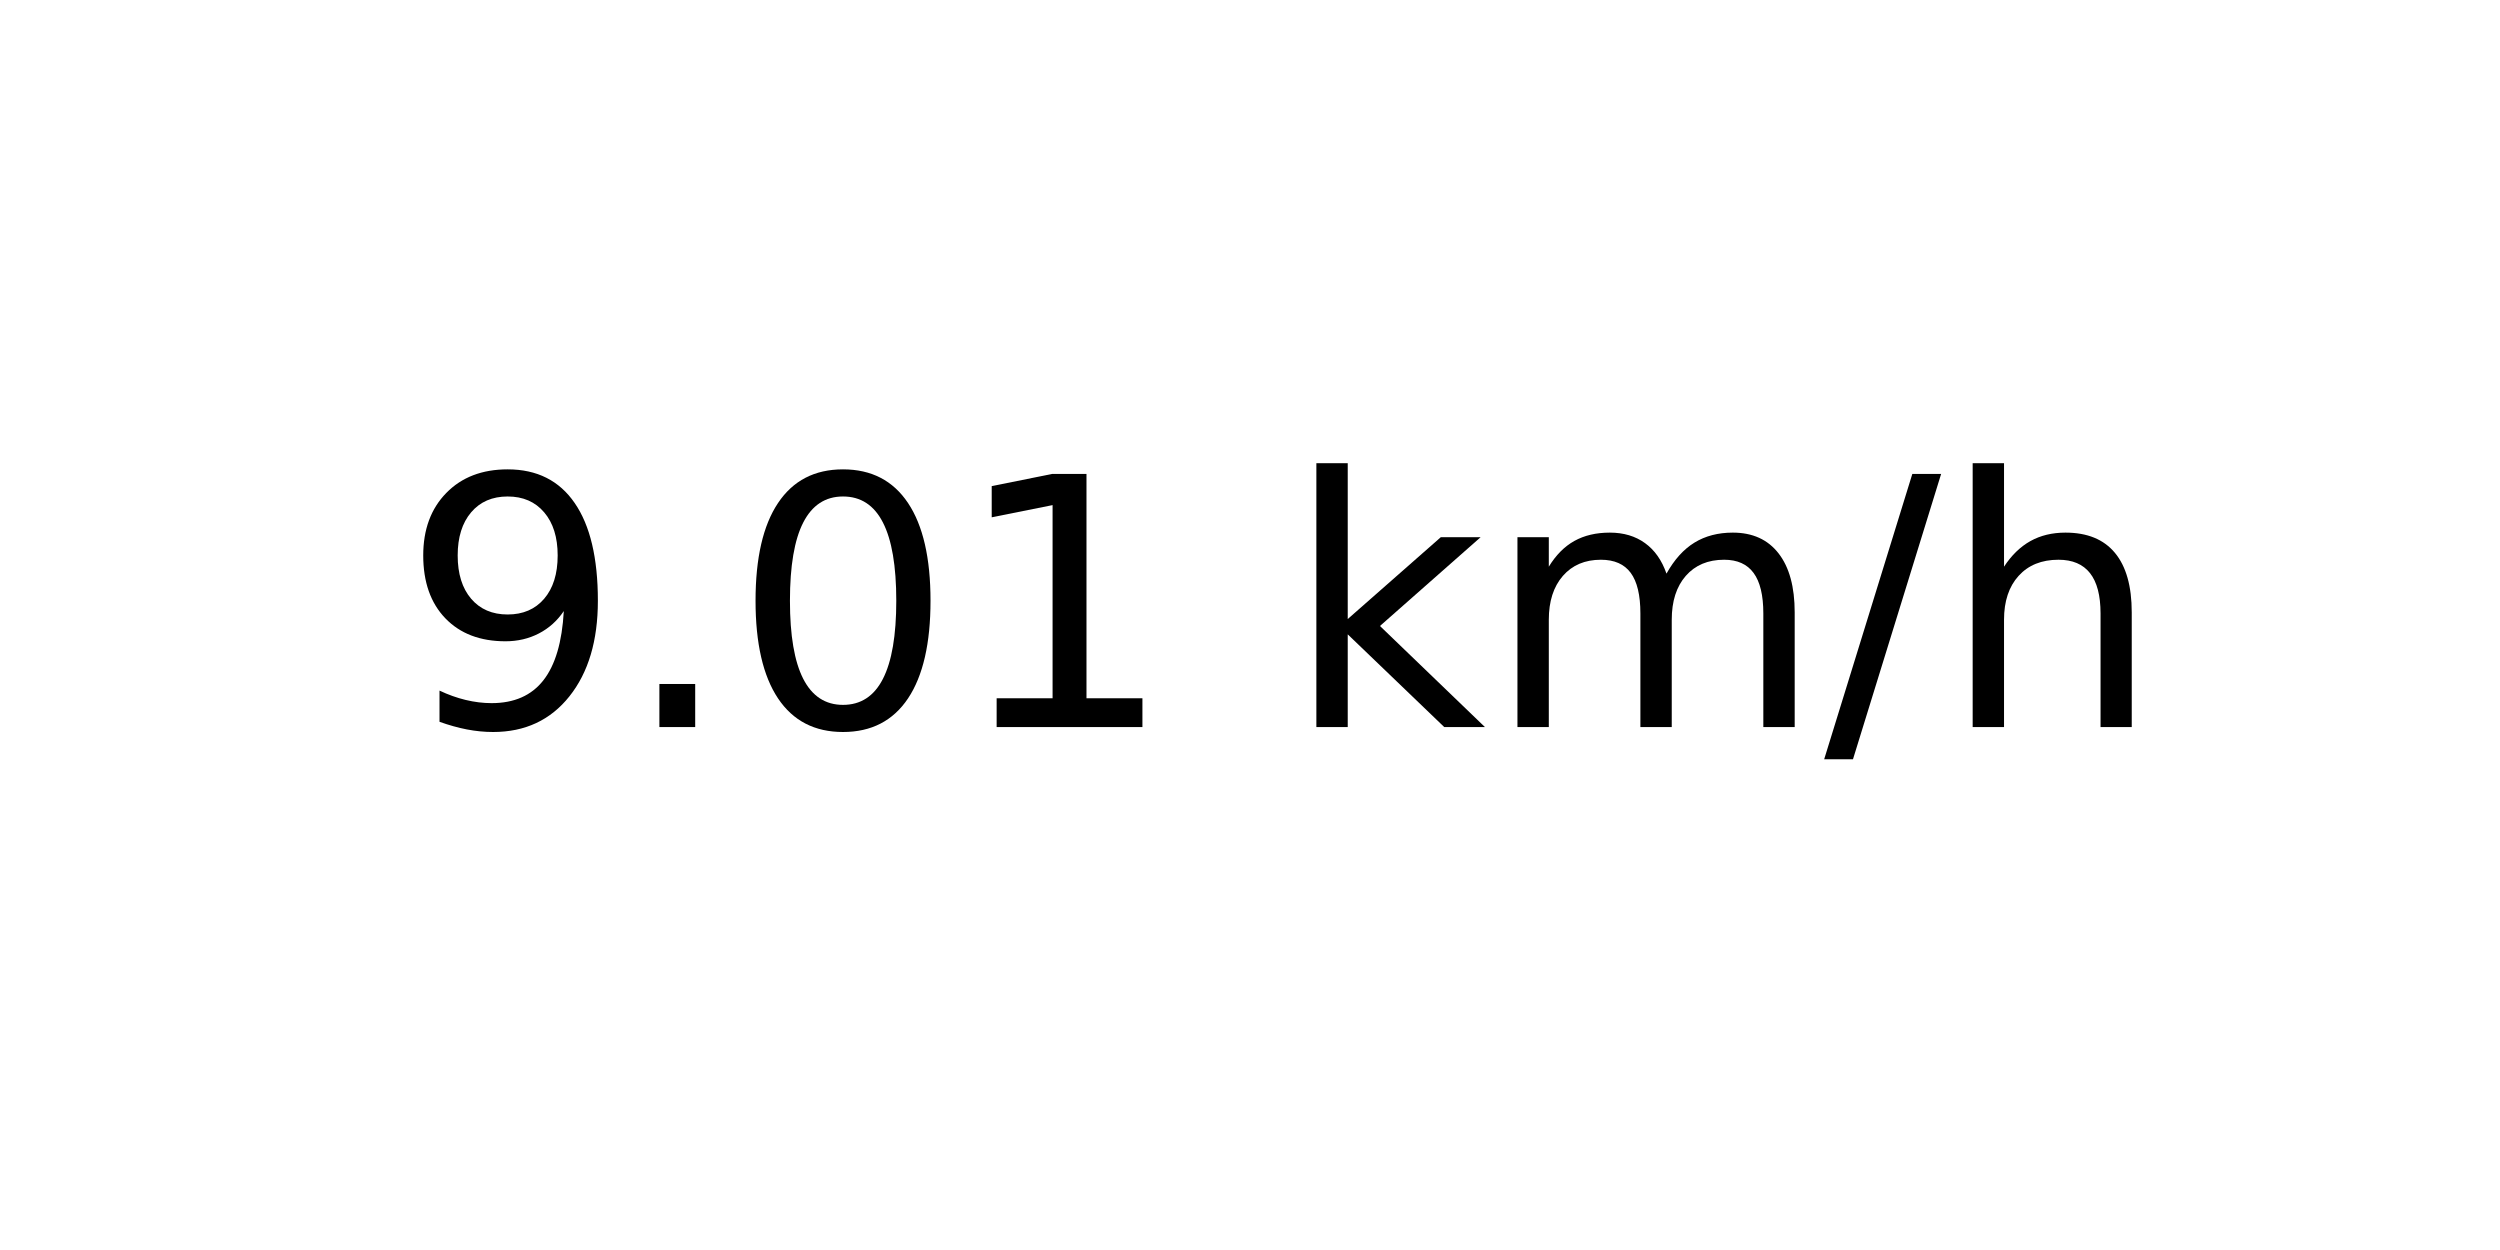
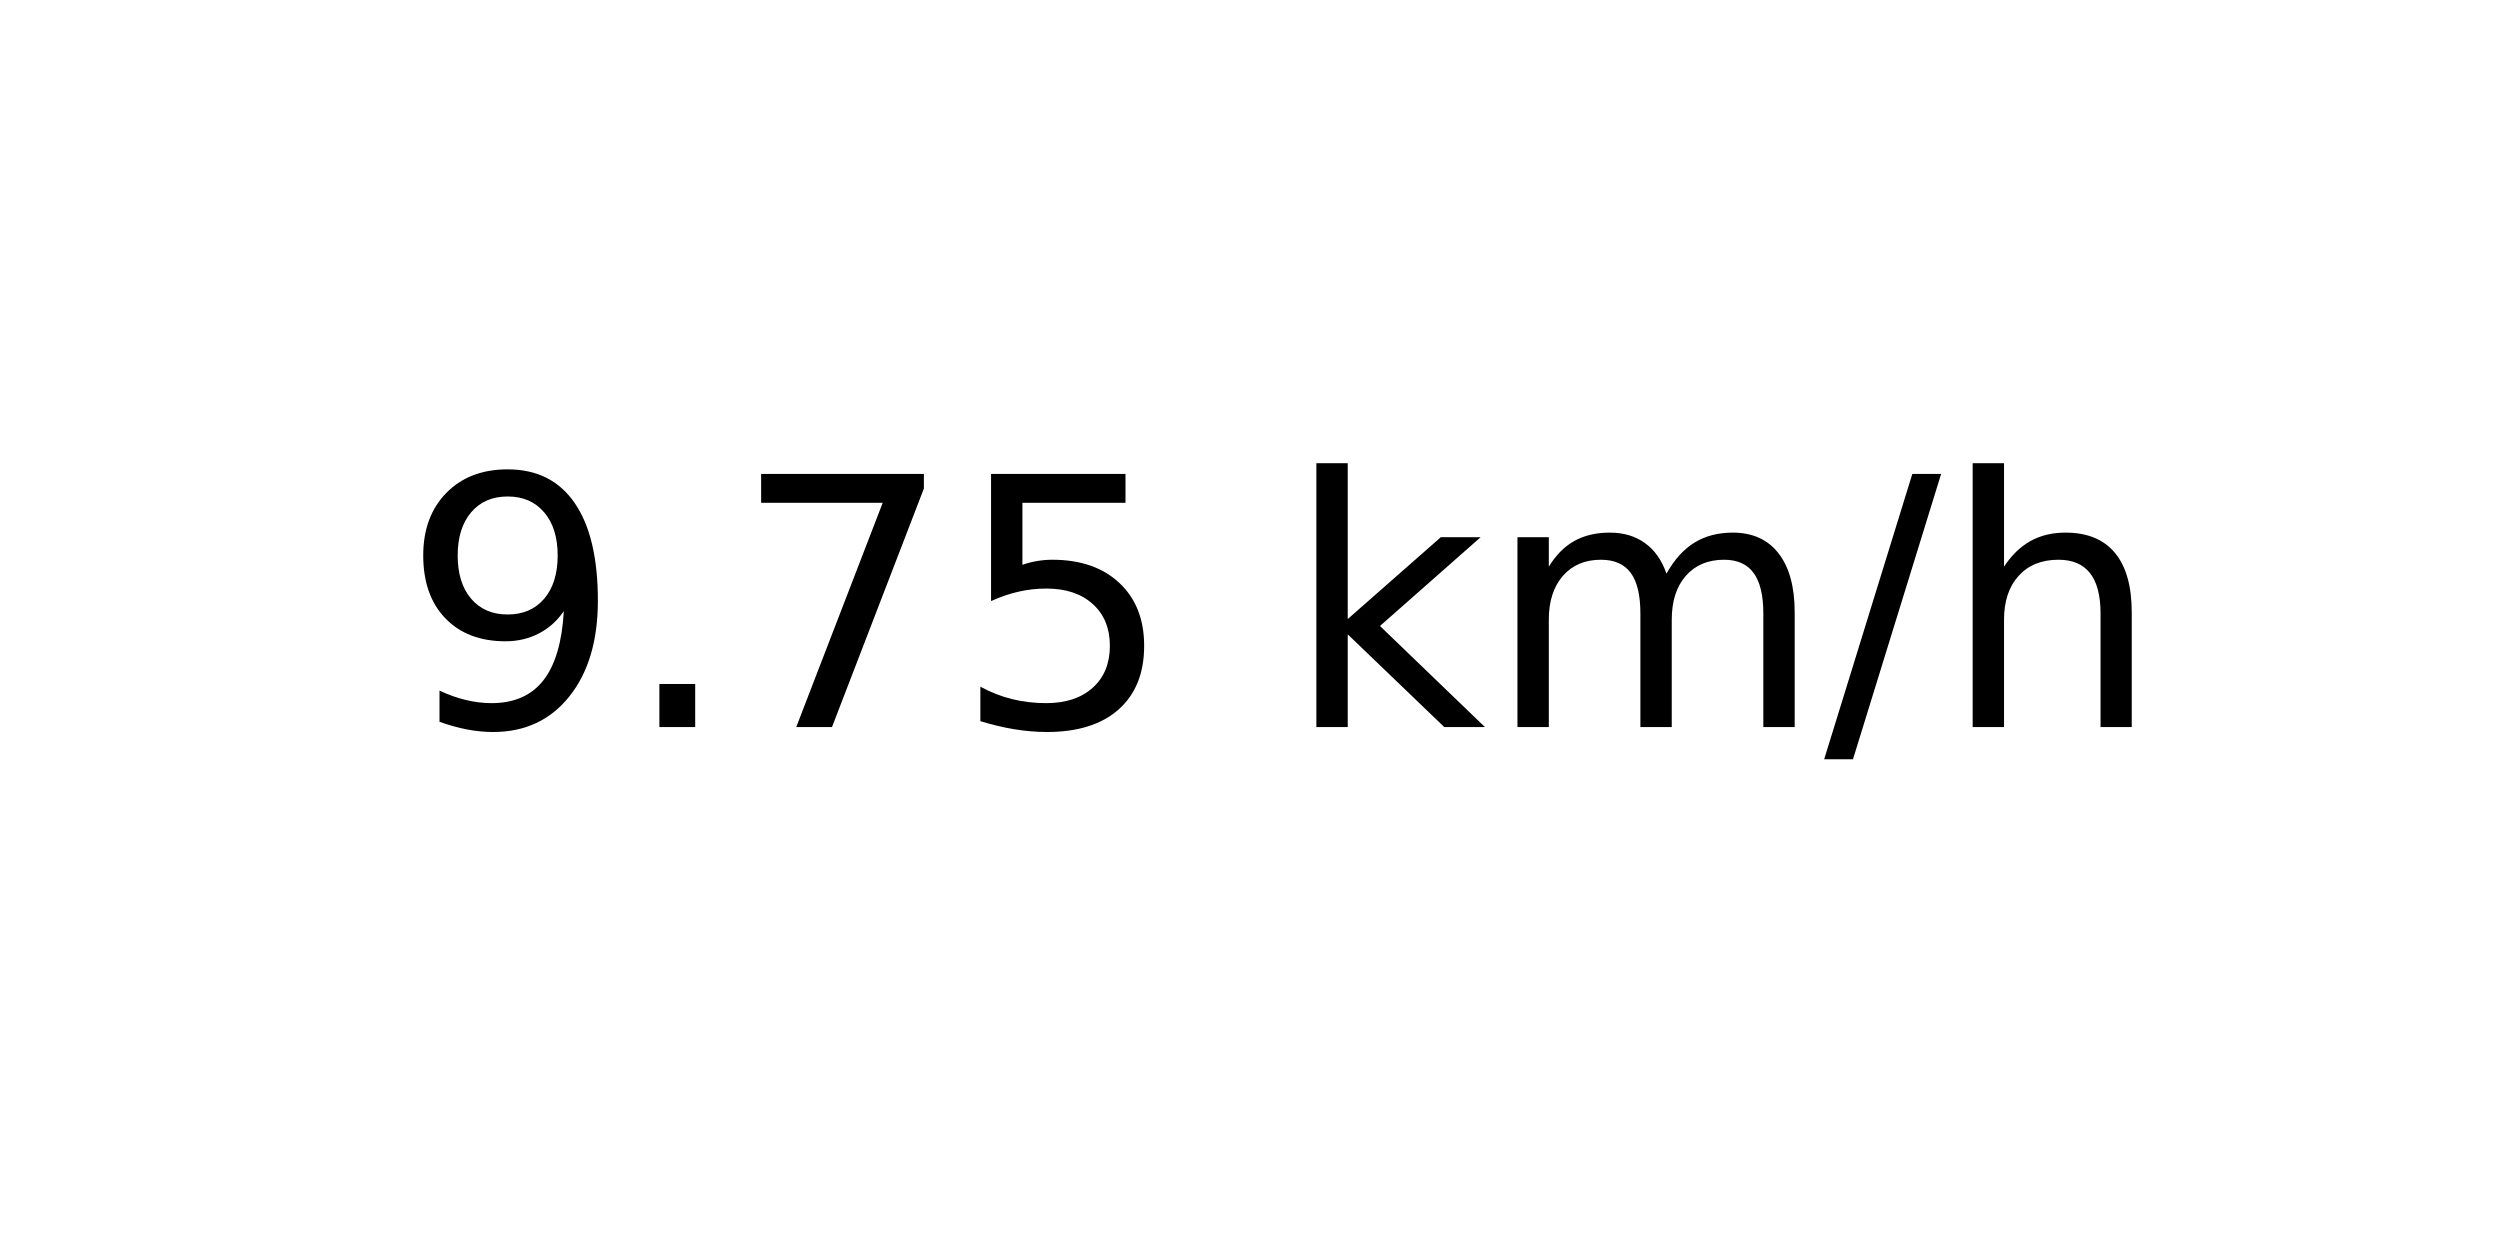
<svg xmlns="http://www.w3.org/2000/svg" xmlns:xlink="http://www.w3.org/1999/xlink" width="72pt" height="36pt" viewBox="0 0 72 36" version="1.1">
  <defs>
    <style type="text/css">*{stroke-linejoin: round; stroke-linecap: butt}</style>
  </defs>
  <g id="figure_1">
    <g id="axes_1">
      <g id="text_1">
        <g transform="translate(11.55937 20.93937) scale(0.1 -0.1)">
          <defs>
            <path id="DejaVuSans-39" d="M 703 97  L 703 672  Q 941 559 1184 500  Q 1428 441 1663 441  Q 2288 441 2617 861  Q 2947 1281 2994 2138  Q 2813 1869 2534 1725  Q 2256 1581 1919 1581  Q 1219 1581 811 2004  Q 403 2428 403 3163  Q 403 3881 828 4315  Q 1253 4750 1959 4750  Q 2769 4750 3195 4129  Q 3622 3509 3622 2328  Q 3622 1225 3098 567  Q 2575 -91 1691 -91  Q 1453 -91 1209 -44  Q 966 3 703 97  z M 1959 2075  Q 2384 2075 2632 2365  Q 2881 2656 2881 3163  Q 2881 3666 2632 3958  Q 2384 4250 1959 4250  Q 1534 4250 1286 3958  Q 1038 3666 1038 3163  Q 1038 2656 1286 2365  Q 1534 2075 1959 2075  z " transform="scale(0.015625)" />
            <path id="DejaVuSans-2e" d="M 684 794  L 1344 794  L 1344 0  L 684 0  L 684 794  z " transform="scale(0.015625)" />
-             <path id="DejaVuSans-30" d="M 2034 4250  Q 1547 4250 1301 3770  Q 1056 3291 1056 2328  Q 1056 1369 1301 889  Q 1547 409 2034 409  Q 2525 409 2770 889  Q 3016 1369 3016 2328  Q 3016 3291 2770 3770  Q 2525 4250 2034 4250  z M 2034 4750  Q 2819 4750 3233 4129  Q 3647 3509 3647 2328  Q 3647 1150 3233 529  Q 2819 -91 2034 -91  Q 1250 -91 836 529  Q 422 1150 422 2328  Q 422 3509 836 4129  Q 1250 4750 2034 4750  z " transform="scale(0.015625)" />
-             <path id="DejaVuSans-31" d="M 794 531  L 1825 531  L 1825 4091  L 703 3866  L 703 4441  L 1819 4666  L 2450 4666  L 2450 531  L 3481 531  L 3481 0  L 794 0  L 794 531  z " transform="scale(0.015625)" />
+             <path id="DejaVuSans-37" d="M 525 4666  L 3525 4666  L 3525 4397  L 1831 0  L 1172 0  L 2766 4134  L 525 4134  L 525 4666  z " transform="scale(0.015625)" />
+             <path id="DejaVuSans-35" d="M 691 4666  L 3169 4666  L 3169 4134  L 1269 4134  L 1269 2991  Q 1406 3038 1543 3061  Q 1681 3084 1819 3084  Q 2600 3084 3056 2656  Q 3513 2228 3513 1497  Q 3513 744 3044 326  Q 2575 -91 1722 -91  Q 1428 -91 1123 -41  Q 819 9 494 109  L 494 744  Q 775 591 1075 516  Q 1375 441 1709 441  Q 2250 441 2565 725  Q 2881 1009 2881 1497  Q 2881 1984 2565 2268  Q 2250 2553 1709 2553  Q 1456 2553 1204 2497  Q 953 2441 691 2322  L 691 4666  z " transform="scale(0.015625)" />
            <path id="DejaVuSans-20" transform="scale(0.015625)" />
            <path id="DejaVuSans-6b" d="M 581 4863  L 1159 4863  L 1159 1991  L 2875 3500  L 3609 3500  L 1753 1863  L 3688 0  L 2938 0  L 1159 1709  L 1159 0  L 581 0  L 581 4863  z " transform="scale(0.015625)" />
            <path id="DejaVuSans-6d" d="M 3328 2828  Q 3544 3216 3844 3400  Q 4144 3584 4550 3584  Q 5097 3584 5394 3201  Q 5691 2819 5691 2113  L 5691 0  L 5113 0  L 5113 2094  Q 5113 2597 4934 2840  Q 4756 3084 4391 3084  Q 3944 3084 3684 2787  Q 3425 2491 3425 1978  L 3425 0  L 2847 0  L 2847 2094  Q 2847 2600 2669 2842  Q 2491 3084 2119 3084  Q 1678 3084 1418 2786  Q 1159 2488 1159 1978  L 1159 0  L 581 0  L 581 3500  L 1159 3500  L 1159 2956  Q 1356 3278 1631 3431  Q 1906 3584 2284 3584  Q 2666 3584 2933 3390  Q 3200 3197 3328 2828  z " transform="scale(0.015625)" />
            <path id="DejaVuSans-2f" d="M 1625 4666  L 2156 4666  L 531 -594  L 0 -594  L 1625 4666  z " transform="scale(0.015625)" />
            <path id="DejaVuSans-68" d="M 3513 2113  L 3513 0  L 2938 0  L 2938 2094  Q 2938 2591 2744 2837  Q 2550 3084 2163 3084  Q 1697 3084 1428 2787  Q 1159 2491 1159 1978  L 1159 0  L 581 0  L 581 4863  L 1159 4863  L 1159 2956  Q 1366 3272 1645 3428  Q 1925 3584 2291 3584  Q 2894 3584 3203 3211  Q 3513 2838 3513 2113  z " transform="scale(0.015625)" />
          </defs>
          <use xlink:href="#DejaVuSans-39" />
          <use xlink:href="#DejaVuSans-2e" x="63.623" />
-           <use xlink:href="#DejaVuSans-30" x="95.41" />
-           <use xlink:href="#DejaVuSans-31" x="159.033" />
+           <use xlink:href="#DejaVuSans-37" x="95.41" />
+           <use xlink:href="#DejaVuSans-35" x="159.033" />
          <use xlink:href="#DejaVuSans-20" x="222.656" />
          <use xlink:href="#DejaVuSans-6b" x="254.443" />
          <use xlink:href="#DejaVuSans-6d" x="312.354" />
          <use xlink:href="#DejaVuSans-2f" x="409.766" />
          <use xlink:href="#DejaVuSans-68" x="443.457" />
        </g>
      </g>
    </g>
  </g>
</svg>
